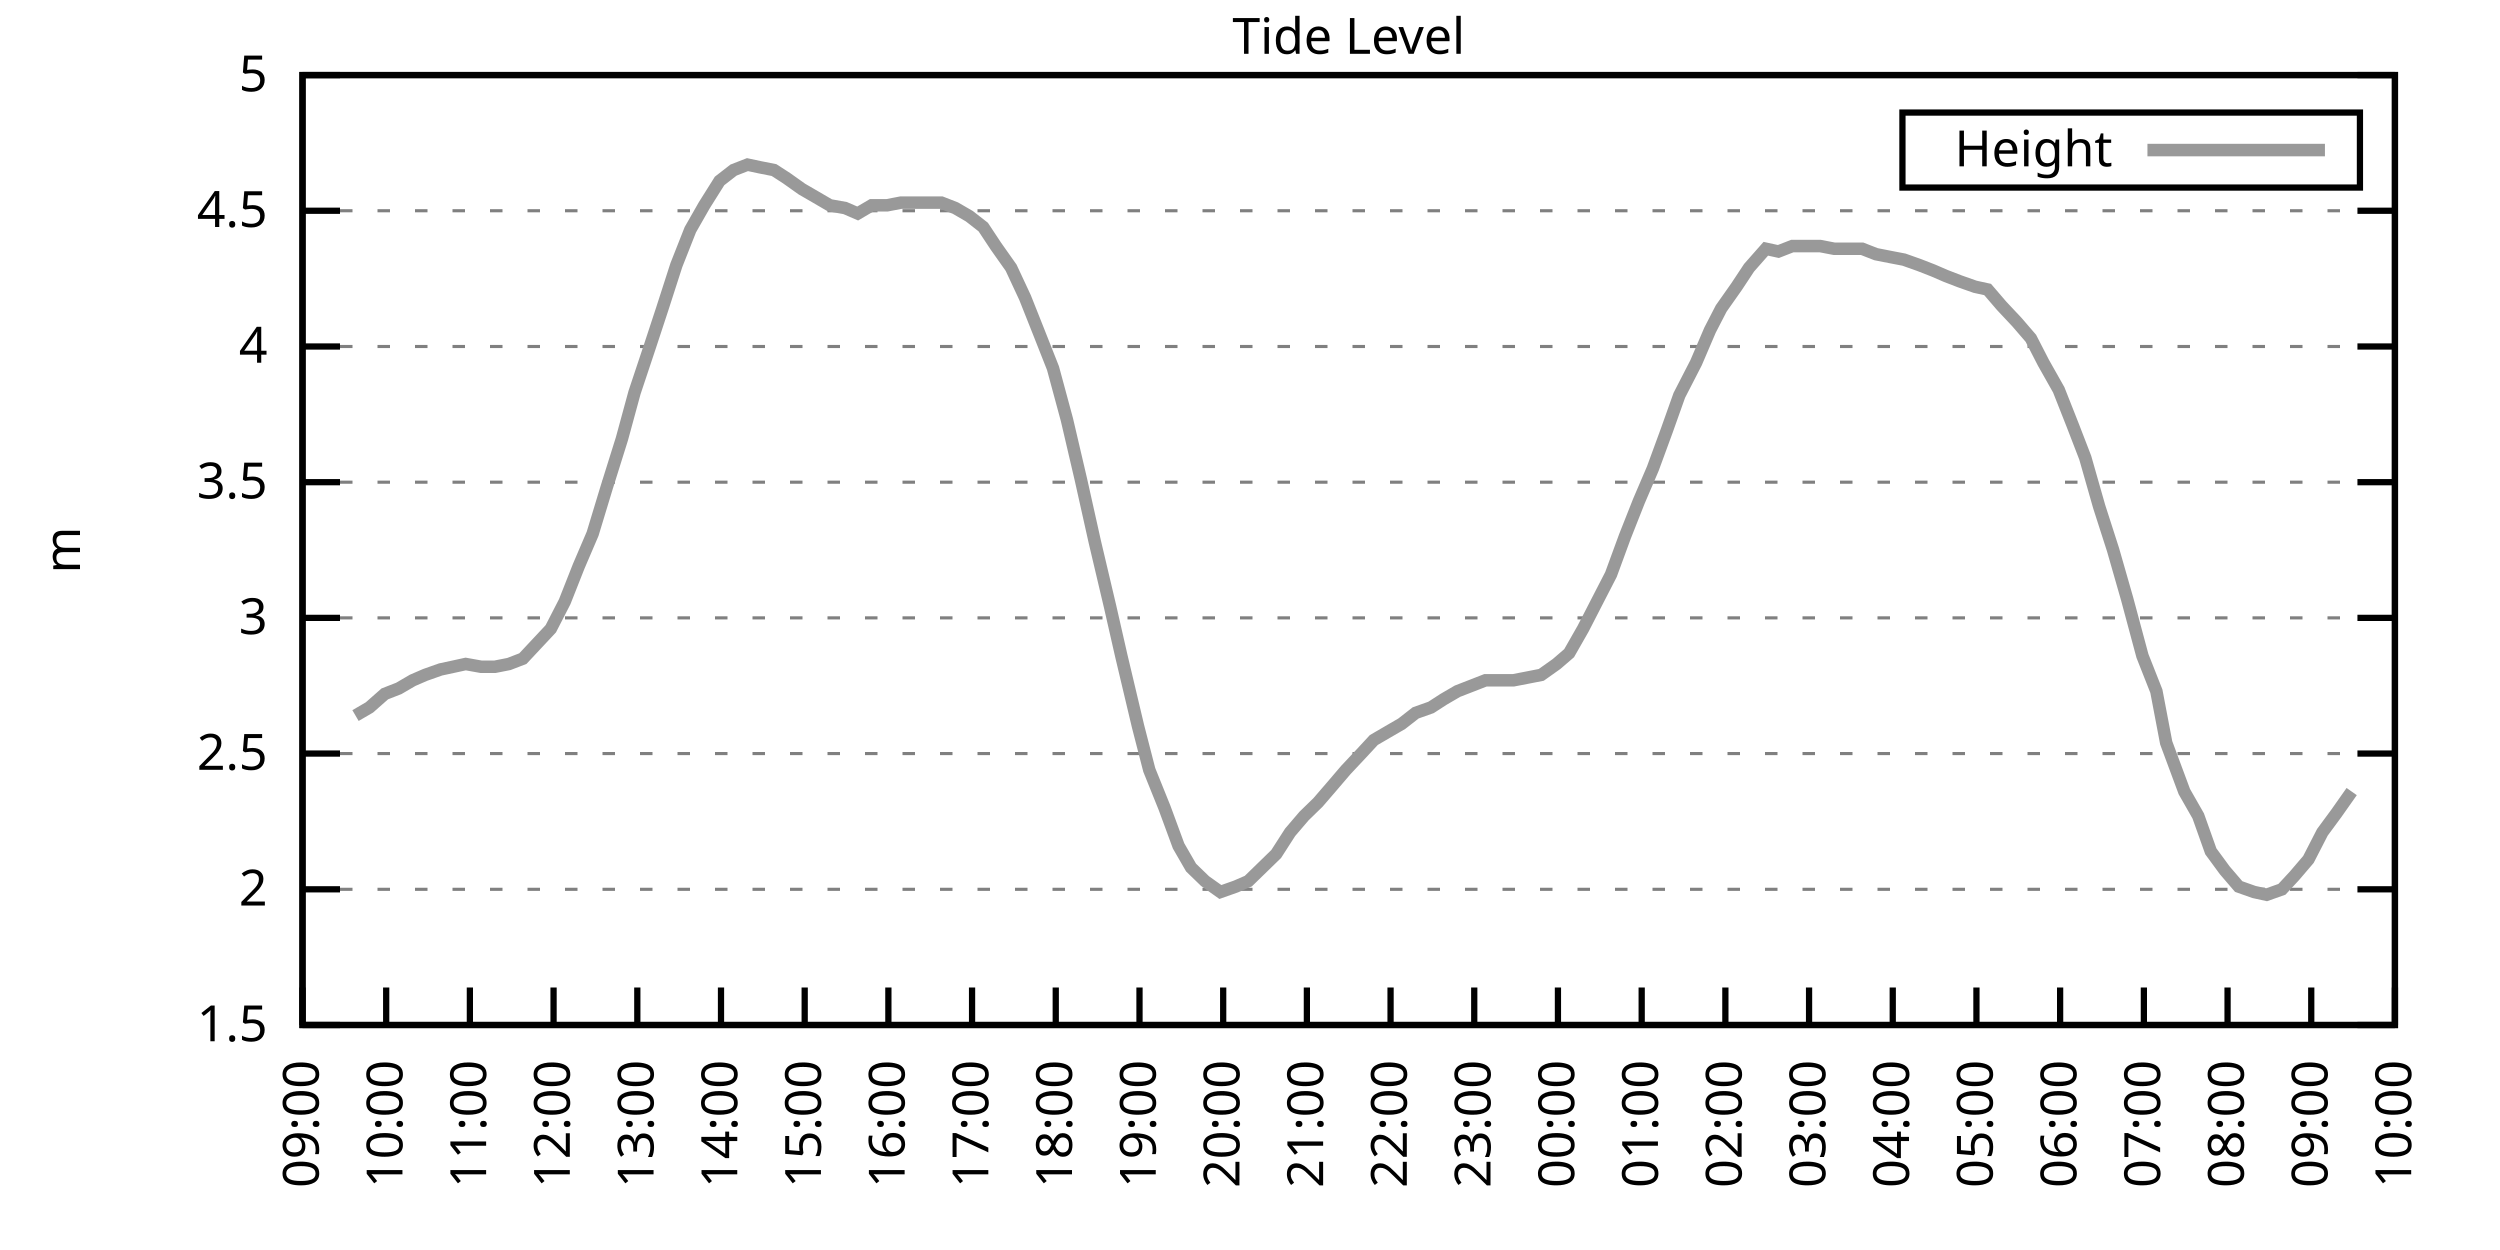
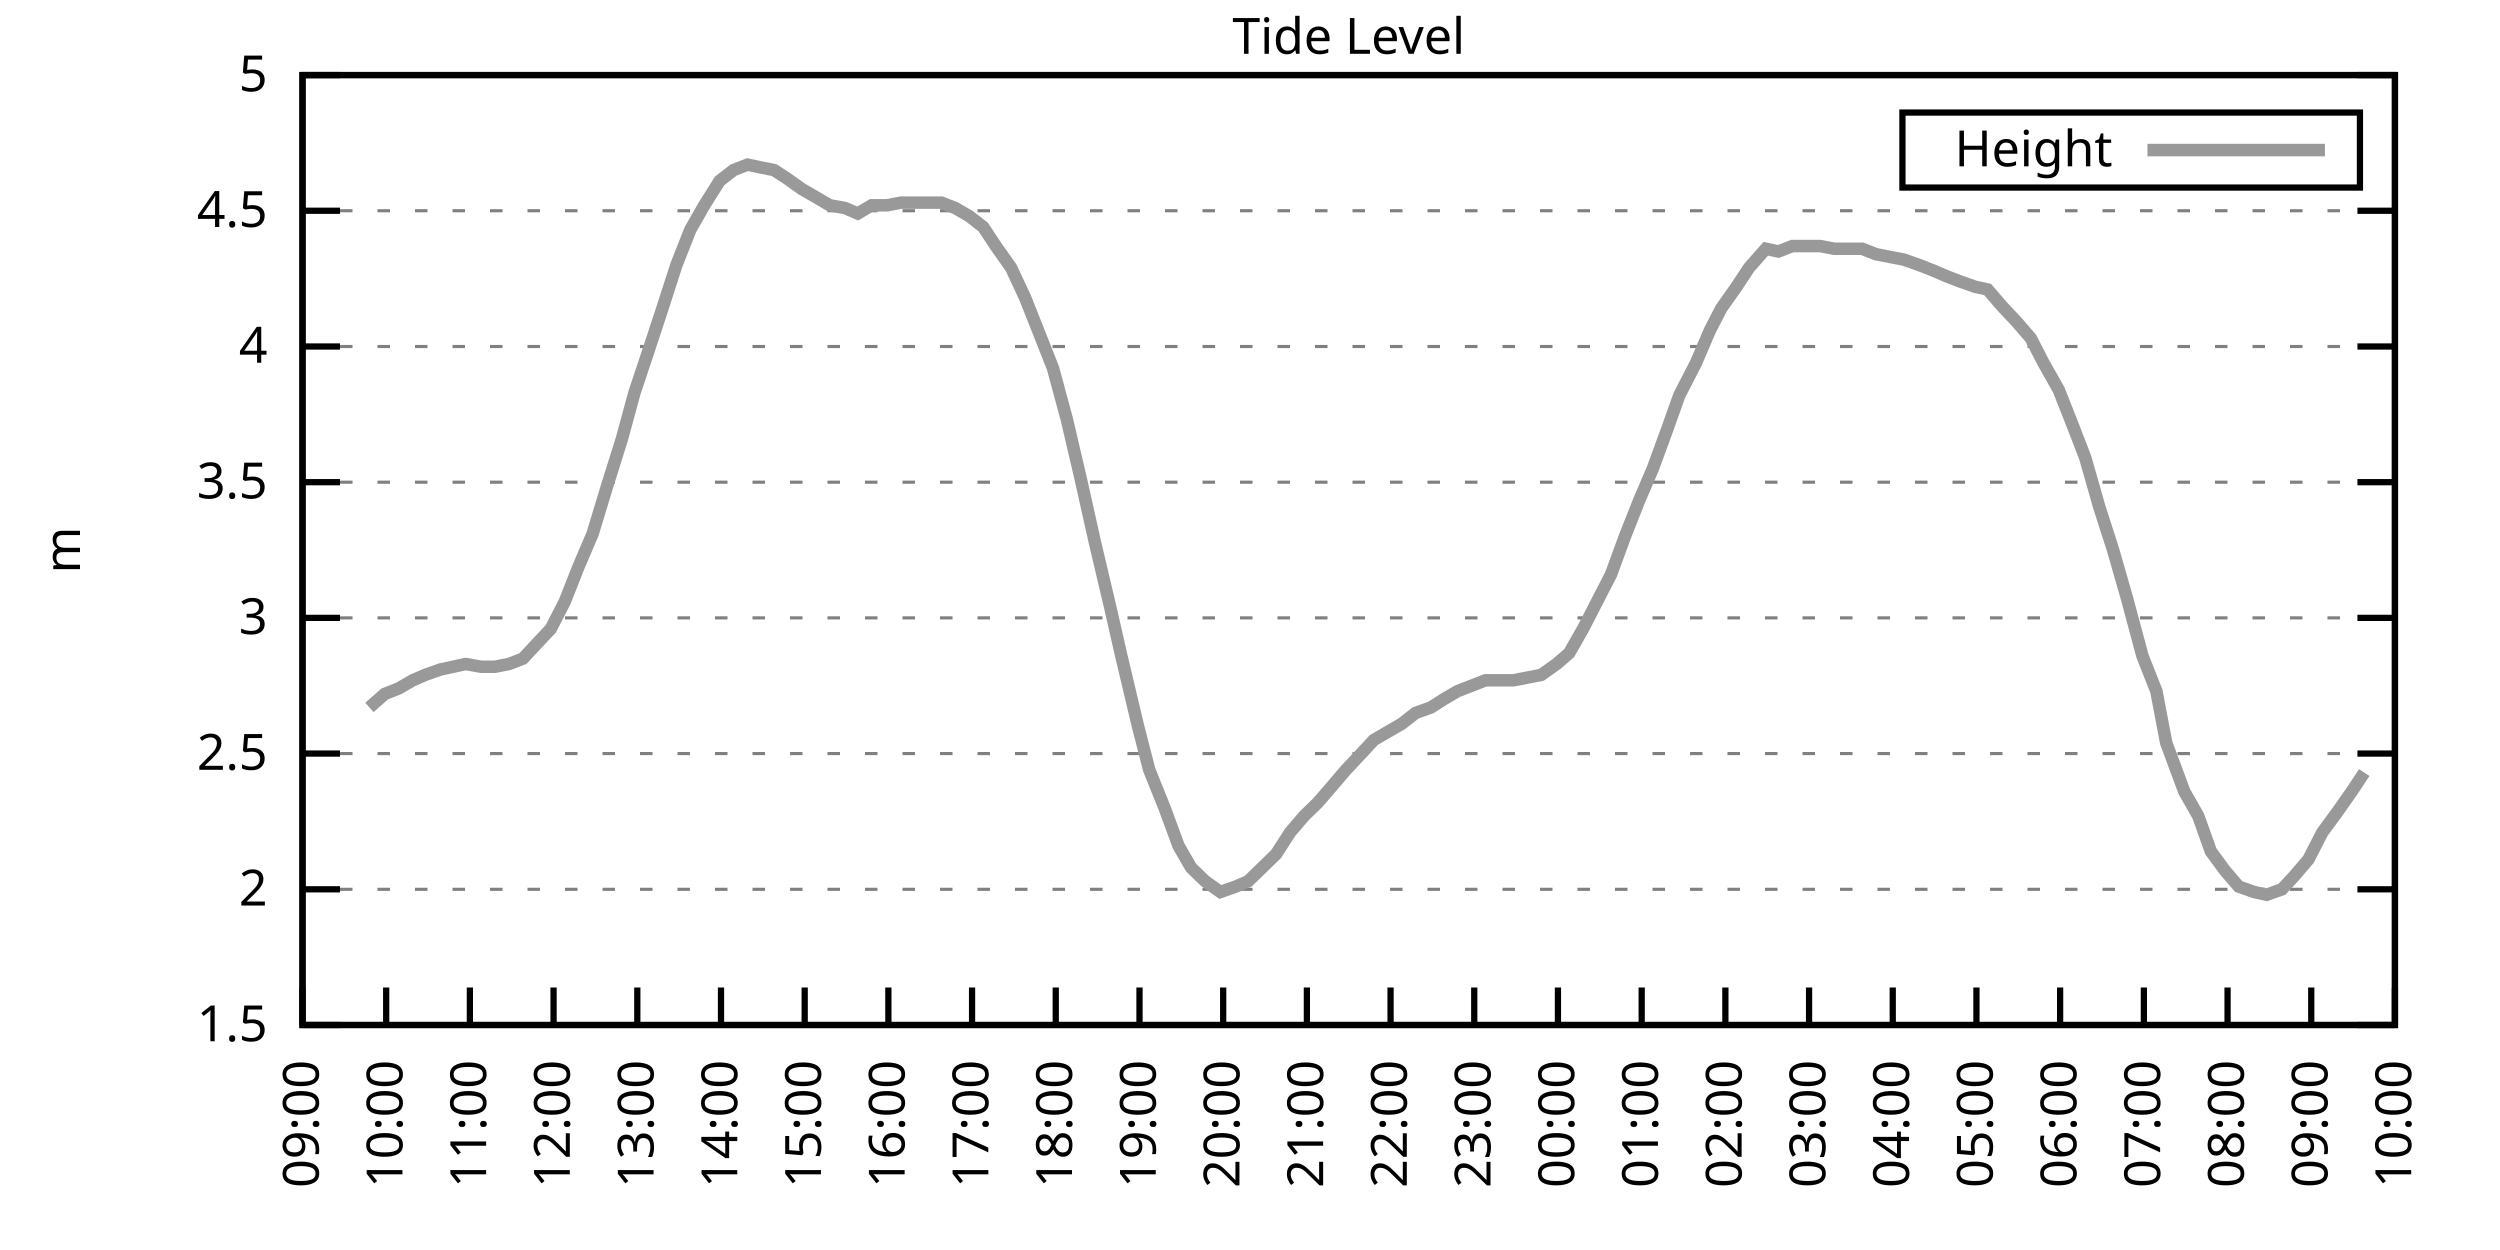
<svg xmlns="http://www.w3.org/2000/svg" xmlns:xlink="http://www.w3.org/1999/xlink" width="400" height="200" viewBox="0 0 400 200">
  <g id="gnuplot_canvas">
    <rect x="0" y="0" width="400" height="200" fill="none" />
    <defs>
      <circle id="gpDot" r="0.5" stroke-width="0.5" stroke="currentColor" />
      <path id="gpPt0" stroke-width="0.333" stroke="currentColor" d="M-1,0 h2 M0,-1 v2" />
      <path id="gpPt1" stroke-width="0.333" stroke="currentColor" d="M-1,-1 L1,1 M1,-1 L-1,1" />
      <path id="gpPt2" stroke-width="0.333" stroke="currentColor" d="M-1,0 L1,0 M0,-1 L0,1 M-1,-1 L1,1 M-1,1 L1,-1" />
      <rect id="gpPt3" stroke-width="0.333" stroke="currentColor" x="-1" y="-1" width="2" height="2" />
      <rect id="gpPt4" stroke-width="0.333" stroke="currentColor" fill="currentColor" x="-1" y="-1" width="2" height="2" />
      <circle id="gpPt5" stroke-width="0.333" stroke="currentColor" cx="0" cy="0" r="1" />
      <use xlink:href="#gpPt5" id="gpPt6" fill="currentColor" stroke="none" />
      <path id="gpPt7" stroke-width="0.333" stroke="currentColor" d="M0,-1.33 L-1.33,0.67 L1.33,0.67 z" />
      <use xlink:href="#gpPt7" id="gpPt8" fill="currentColor" stroke="none" />
      <use xlink:href="#gpPt7" id="gpPt9" stroke="currentColor" transform="rotate(180)" />
      <use xlink:href="#gpPt9" id="gpPt10" fill="currentColor" stroke="none" />
      <use xlink:href="#gpPt3" id="gpPt11" stroke="currentColor" transform="rotate(45)" />
      <use xlink:href="#gpPt11" id="gpPt12" fill="currentColor" stroke="none" />
      <path id="gpPt13" stroke-width="0.333" stroke="currentColor" d="M0,1.330 L1.265,0.411 L0.782,-1.067 L-0.782,-1.076 L-1.265,0.411 z" />
      <use xlink:href="#gpPt13" id="gpPt14" fill="currentColor" stroke="none" />
      <filter id="textbox" filterUnits="objectBoundingBox" x="0" y="0" height="1" width="1">
        <feFlood flood-color="white" flood-opacity="1" result="bgnd" />
        <feComposite in="SourceGraphic" in2="bgnd" operator="atop" />
      </filter>
      <filter id="greybox" filterUnits="objectBoundingBox" x="0" y="0" height="1" width="1">
        <feFlood flood-color="lightgrey" flood-opacity="1" result="grey" />
        <feComposite in="SourceGraphic" in2="grey" operator="atop" />
      </filter>
    </defs>
    <g fill="none" color="white" stroke="currentColor" stroke-width="1.00" stroke-linecap="butt" stroke-linejoin="miter">
</g>
    <g fill="none" color="black" stroke="currentColor" stroke-width="1.00" stroke-linecap="butt" stroke-linejoin="miter">
      <g stroke="none" shape-rendering="crispEdges">
        <polygon fill="rgb(255, 255, 255)" points="48.40,164.00 383.18,164.00 383.18,12.02 48.40,12.02 " />
      </g>
    </g>
    <g fill="none" color="black" stroke="currentColor" stroke-width="1.00" stroke-linecap="butt" stroke-linejoin="miter">
</g>
    <g fill="none" color="black" stroke="black" stroke-width="0.50" stroke-linecap="butt" stroke-linejoin="miter">
</g>
    <g fill="none" color="gray" stroke="currentColor" stroke-width="0.50" stroke-linecap="butt" stroke-linejoin="miter">
      <path stroke="gray" stroke-dasharray="2,4" class="gridline" d="M48.40,164.00 L383.19,164.00  " />
    </g>
    <g fill="none" color="gray" stroke="gray" stroke-width="1.00" stroke-linecap="butt" stroke-linejoin="miter">
</g>
    <g fill="none" color="black" stroke="currentColor" stroke-width="1.00" stroke-linecap="butt" stroke-linejoin="miter">
      <path stroke="black" d="M48.40,164.00 L54.40,164.00 M383.19,164.00 L377.19,164.00  " />
      <g transform="translate(42.80,166.60)" stroke="none" fill="black" font-family="Sans" font-size="8.00" text-anchor="end">
        <text>
          <tspan font-family="Sans"> 1.5</tspan>
        </text>
      </g>
    </g>
    <g fill="none" color="black" stroke="currentColor" stroke-width="1.00" stroke-linecap="butt" stroke-linejoin="miter">
</g>
    <g fill="none" color="black" stroke="black" stroke-width="0.50" stroke-linecap="butt" stroke-linejoin="miter">
</g>
    <g fill="none" color="gray" stroke="currentColor" stroke-width="0.50" stroke-linecap="butt" stroke-linejoin="miter">
      <path stroke="gray" stroke-dasharray="2,4" class="gridline" d="M48.40,142.29 L383.19,142.29  " />
    </g>
    <g fill="none" color="gray" stroke="gray" stroke-width="1.00" stroke-linecap="butt" stroke-linejoin="miter">
</g>
    <g fill="none" color="black" stroke="currentColor" stroke-width="1.00" stroke-linecap="butt" stroke-linejoin="miter">
      <path stroke="black" d="M48.40,142.29 L54.40,142.29 M383.19,142.29 L377.19,142.29  " />
      <g transform="translate(42.80,144.89)" stroke="none" fill="black" font-family="Sans" font-size="8.00" text-anchor="end">
        <text>
          <tspan font-family="Sans"> 2</tspan>
        </text>
      </g>
    </g>
    <g fill="none" color="black" stroke="currentColor" stroke-width="1.00" stroke-linecap="butt" stroke-linejoin="miter">
</g>
    <g fill="none" color="black" stroke="black" stroke-width="0.50" stroke-linecap="butt" stroke-linejoin="miter">
</g>
    <g fill="none" color="gray" stroke="currentColor" stroke-width="0.50" stroke-linecap="butt" stroke-linejoin="miter">
      <path stroke="gray" stroke-dasharray="2,4" class="gridline" d="M48.40,120.57 L383.19,120.57  " />
    </g>
    <g fill="none" color="gray" stroke="gray" stroke-width="1.00" stroke-linecap="butt" stroke-linejoin="miter">
</g>
    <g fill="none" color="black" stroke="currentColor" stroke-width="1.00" stroke-linecap="butt" stroke-linejoin="miter">
      <path stroke="black" d="M48.40,120.57 L54.40,120.57 M383.19,120.57 L377.19,120.57  " />
      <g transform="translate(42.80,123.17)" stroke="none" fill="black" font-family="Sans" font-size="8.00" text-anchor="end">
        <text>
          <tspan font-family="Sans"> 2.5</tspan>
        </text>
      </g>
    </g>
    <g fill="none" color="black" stroke="currentColor" stroke-width="1.00" stroke-linecap="butt" stroke-linejoin="miter">
</g>
    <g fill="none" color="black" stroke="black" stroke-width="0.50" stroke-linecap="butt" stroke-linejoin="miter">
</g>
    <g fill="none" color="gray" stroke="currentColor" stroke-width="0.50" stroke-linecap="butt" stroke-linejoin="miter">
      <path stroke="gray" stroke-dasharray="2,4" class="gridline" d="M48.40,98.86 L383.19,98.86  " />
    </g>
    <g fill="none" color="gray" stroke="gray" stroke-width="1.00" stroke-linecap="butt" stroke-linejoin="miter">
</g>
    <g fill="none" color="black" stroke="currentColor" stroke-width="1.00" stroke-linecap="butt" stroke-linejoin="miter">
      <path stroke="black" d="M48.40,98.86 L54.40,98.86 M383.19,98.86 L377.19,98.86  " />
      <g transform="translate(42.80,101.46)" stroke="none" fill="black" font-family="Sans" font-size="8.00" text-anchor="end">
        <text>
          <tspan font-family="Sans"> 3</tspan>
        </text>
      </g>
    </g>
    <g fill="none" color="black" stroke="currentColor" stroke-width="1.00" stroke-linecap="butt" stroke-linejoin="miter">
</g>
    <g fill="none" color="black" stroke="black" stroke-width="0.50" stroke-linecap="butt" stroke-linejoin="miter">
</g>
    <g fill="none" color="gray" stroke="currentColor" stroke-width="0.50" stroke-linecap="butt" stroke-linejoin="miter">
      <path stroke="gray" stroke-dasharray="2,4" class="gridline" d="M48.40,77.15 L383.19,77.15  " />
    </g>
    <g fill="none" color="gray" stroke="gray" stroke-width="1.00" stroke-linecap="butt" stroke-linejoin="miter">
</g>
    <g fill="none" color="black" stroke="currentColor" stroke-width="1.00" stroke-linecap="butt" stroke-linejoin="miter">
      <path stroke="black" d="M48.40,77.15 L54.40,77.15 M383.19,77.15 L377.19,77.15  " />
      <g transform="translate(42.80,79.75)" stroke="none" fill="black" font-family="Sans" font-size="8.00" text-anchor="end">
        <text>
          <tspan font-family="Sans"> 3.5</tspan>
        </text>
      </g>
    </g>
    <g fill="none" color="black" stroke="currentColor" stroke-width="1.00" stroke-linecap="butt" stroke-linejoin="miter">
</g>
    <g fill="none" color="black" stroke="black" stroke-width="0.50" stroke-linecap="butt" stroke-linejoin="miter">
</g>
    <g fill="none" color="gray" stroke="currentColor" stroke-width="0.50" stroke-linecap="butt" stroke-linejoin="miter">
      <path stroke="gray" stroke-dasharray="2,4" class="gridline" d="M48.40,55.44 L383.19,55.44  " />
    </g>
    <g fill="none" color="gray" stroke="gray" stroke-width="1.00" stroke-linecap="butt" stroke-linejoin="miter">
</g>
    <g fill="none" color="black" stroke="currentColor" stroke-width="1.00" stroke-linecap="butt" stroke-linejoin="miter">
      <path stroke="black" d="M48.40,55.44 L54.40,55.44 M383.19,55.44 L377.19,55.44  " />
      <g transform="translate(42.80,58.04)" stroke="none" fill="black" font-family="Sans" font-size="8.00" text-anchor="end">
        <text>
          <tspan font-family="Sans"> 4</tspan>
        </text>
      </g>
    </g>
    <g fill="none" color="black" stroke="currentColor" stroke-width="1.00" stroke-linecap="butt" stroke-linejoin="miter">
</g>
    <g fill="none" color="black" stroke="black" stroke-width="0.50" stroke-linecap="butt" stroke-linejoin="miter">
</g>
    <g fill="none" color="gray" stroke="currentColor" stroke-width="0.50" stroke-linecap="butt" stroke-linejoin="miter">
      <path stroke="gray" stroke-dasharray="2,4" class="gridline" d="M48.40,33.72 L383.19,33.72  " />
    </g>
    <g fill="none" color="gray" stroke="gray" stroke-width="1.00" stroke-linecap="butt" stroke-linejoin="miter">
</g>
    <g fill="none" color="black" stroke="currentColor" stroke-width="1.00" stroke-linecap="butt" stroke-linejoin="miter">
      <path stroke="black" d="M48.40,33.72 L54.40,33.72 M383.19,33.72 L377.19,33.72  " />
      <g transform="translate(42.80,36.32)" stroke="none" fill="black" font-family="Sans" font-size="8.00" text-anchor="end">
        <text>
          <tspan font-family="Sans"> 4.5</tspan>
        </text>
      </g>
    </g>
    <g fill="none" color="black" stroke="currentColor" stroke-width="1.00" stroke-linecap="butt" stroke-linejoin="miter">
</g>
    <g fill="none" color="black" stroke="black" stroke-width="0.50" stroke-linecap="butt" stroke-linejoin="miter">
</g>
    <g fill="none" color="gray" stroke="currentColor" stroke-width="0.50" stroke-linecap="butt" stroke-linejoin="miter">
      <path stroke="gray" stroke-dasharray="2,4" class="gridline" d="M48.40,12.01 L383.19,12.01  " />
    </g>
    <g fill="none" color="gray" stroke="gray" stroke-width="1.00" stroke-linecap="butt" stroke-linejoin="miter">
</g>
    <g fill="none" color="black" stroke="currentColor" stroke-width="1.00" stroke-linecap="butt" stroke-linejoin="miter">
      <path stroke="black" d="M48.40,12.01 L54.40,12.01 M383.19,12.01 L377.19,12.01  " />
      <g transform="translate(42.80,14.61)" stroke="none" fill="black" font-family="Sans" font-size="8.00" text-anchor="end">
        <text>
          <tspan font-family="Sans"> 5</tspan>
        </text>
      </g>
    </g>
    <g fill="none" color="black" stroke="currentColor" stroke-width="1.00" stroke-linecap="butt" stroke-linejoin="miter">
      <path stroke="black" d="M48.40,164.00 L48.40,158.00  " />
      <g transform="translate(51.00,169.60) rotate(270.00)" stroke="none" fill="black" font-family="Sans" font-size="8.00" text-anchor="end">
        <text>
          <tspan font-family="Sans">09:00</tspan>
        </text>
      </g>
    </g>
    <g fill="none" color="black" stroke="currentColor" stroke-width="1.00" stroke-linecap="butt" stroke-linejoin="miter">
      <path stroke="black" d="M61.79,164.00 L61.79,158.00  " />
      <g transform="translate(64.39,169.60) rotate(270.00)" stroke="none" fill="black" font-family="Sans" font-size="8.00" text-anchor="end">
        <text>
          <tspan font-family="Sans">10:00</tspan>
        </text>
      </g>
    </g>
    <g fill="none" color="black" stroke="currentColor" stroke-width="1.00" stroke-linecap="butt" stroke-linejoin="miter">
      <path stroke="black" d="M75.18,164.00 L75.18,158.00  " />
      <g transform="translate(77.78,169.60) rotate(270.00)" stroke="none" fill="black" font-family="Sans" font-size="8.00" text-anchor="end">
        <text>
          <tspan font-family="Sans">11:00</tspan>
        </text>
      </g>
    </g>
    <g fill="none" color="black" stroke="currentColor" stroke-width="1.00" stroke-linecap="butt" stroke-linejoin="miter">
      <path stroke="black" d="M88.57,164.00 L88.57,158.00  " />
      <g transform="translate(91.17,169.60) rotate(270.00)" stroke="none" fill="black" font-family="Sans" font-size="8.00" text-anchor="end">
        <text>
          <tspan font-family="Sans">12:00</tspan>
        </text>
      </g>
    </g>
    <g fill="none" color="black" stroke="currentColor" stroke-width="1.00" stroke-linecap="butt" stroke-linejoin="miter">
      <path stroke="black" d="M101.97,164.00 L101.97,158.00  " />
      <g transform="translate(104.57,169.60) rotate(270.00)" stroke="none" fill="black" font-family="Sans" font-size="8.00" text-anchor="end">
        <text>
          <tspan font-family="Sans">13:00</tspan>
        </text>
      </g>
    </g>
    <g fill="none" color="black" stroke="currentColor" stroke-width="1.00" stroke-linecap="butt" stroke-linejoin="miter">
      <path stroke="black" d="M115.36,164.00 L115.36,158.00  " />
      <g transform="translate(117.96,169.60) rotate(270.00)" stroke="none" fill="black" font-family="Sans" font-size="8.00" text-anchor="end">
        <text>
          <tspan font-family="Sans">14:00</tspan>
        </text>
      </g>
    </g>
    <g fill="none" color="black" stroke="currentColor" stroke-width="1.00" stroke-linecap="butt" stroke-linejoin="miter">
      <path stroke="black" d="M128.75,164.00 L128.75,158.00  " />
      <g transform="translate(131.35,169.60) rotate(270.00)" stroke="none" fill="black" font-family="Sans" font-size="8.00" text-anchor="end">
        <text>
          <tspan font-family="Sans">15:00</tspan>
        </text>
      </g>
    </g>
    <g fill="none" color="black" stroke="currentColor" stroke-width="1.00" stroke-linecap="butt" stroke-linejoin="miter">
      <path stroke="black" d="M142.14,164.00 L142.14,158.00  " />
      <g transform="translate(144.74,169.60) rotate(270.00)" stroke="none" fill="black" font-family="Sans" font-size="8.00" text-anchor="end">
        <text>
          <tspan font-family="Sans">16:00</tspan>
        </text>
      </g>
    </g>
    <g fill="none" color="black" stroke="currentColor" stroke-width="1.00" stroke-linecap="butt" stroke-linejoin="miter">
      <path stroke="black" d="M155.53,164.00 L155.53,158.00  " />
      <g transform="translate(158.13,169.60) rotate(270.00)" stroke="none" fill="black" font-family="Sans" font-size="8.00" text-anchor="end">
        <text>
          <tspan font-family="Sans">17:00</tspan>
        </text>
      </g>
    </g>
    <g fill="none" color="black" stroke="currentColor" stroke-width="1.00" stroke-linecap="butt" stroke-linejoin="miter">
      <path stroke="black" d="M168.92,164.00 L168.92,158.00  " />
      <g transform="translate(171.52,169.60) rotate(270.00)" stroke="none" fill="black" font-family="Sans" font-size="8.00" text-anchor="end">
        <text>
          <tspan font-family="Sans">18:00</tspan>
        </text>
      </g>
    </g>
    <g fill="none" color="black" stroke="currentColor" stroke-width="1.00" stroke-linecap="butt" stroke-linejoin="miter">
      <path stroke="black" d="M182.32,164.00 L182.32,158.00  " />
      <g transform="translate(184.92,169.60) rotate(270.00)" stroke="none" fill="black" font-family="Sans" font-size="8.00" text-anchor="end">
        <text>
          <tspan font-family="Sans">19:00</tspan>
        </text>
      </g>
    </g>
    <g fill="none" color="black" stroke="currentColor" stroke-width="1.00" stroke-linecap="butt" stroke-linejoin="miter">
      <path stroke="black" d="M195.71,164.00 L195.71,158.00  " />
      <g transform="translate(198.31,169.60) rotate(270.00)" stroke="none" fill="black" font-family="Sans" font-size="8.00" text-anchor="end">
        <text>
          <tspan font-family="Sans">20:00</tspan>
        </text>
      </g>
    </g>
    <g fill="none" color="black" stroke="currentColor" stroke-width="1.00" stroke-linecap="butt" stroke-linejoin="miter">
      <path stroke="black" d="M209.10,164.00 L209.10,158.00  " />
      <g transform="translate(211.70,169.60) rotate(270.00)" stroke="none" fill="black" font-family="Sans" font-size="8.00" text-anchor="end">
        <text>
          <tspan font-family="Sans">21:00</tspan>
        </text>
      </g>
    </g>
    <g fill="none" color="black" stroke="currentColor" stroke-width="1.00" stroke-linecap="butt" stroke-linejoin="miter">
      <path stroke="black" d="M222.49,164.00 L222.49,158.00  " />
      <g transform="translate(225.09,169.60) rotate(270.00)" stroke="none" fill="black" font-family="Sans" font-size="8.00" text-anchor="end">
        <text>
          <tspan font-family="Sans">22:00</tspan>
        </text>
      </g>
    </g>
    <g fill="none" color="black" stroke="currentColor" stroke-width="1.00" stroke-linecap="butt" stroke-linejoin="miter">
      <path stroke="black" d="M235.88,164.00 L235.88,158.00  " />
      <g transform="translate(238.48,169.60) rotate(270.00)" stroke="none" fill="black" font-family="Sans" font-size="8.00" text-anchor="end">
        <text>
          <tspan font-family="Sans">23:00</tspan>
        </text>
      </g>
    </g>
    <g fill="none" color="black" stroke="currentColor" stroke-width="1.00" stroke-linecap="butt" stroke-linejoin="miter">
      <path stroke="black" d="M249.27,164.00 L249.27,158.00  " />
      <g transform="translate(251.87,169.60) rotate(270.00)" stroke="none" fill="black" font-family="Sans" font-size="8.00" text-anchor="end">
        <text>
          <tspan font-family="Sans">00:00</tspan>
        </text>
      </g>
    </g>
    <g fill="none" color="black" stroke="currentColor" stroke-width="1.00" stroke-linecap="butt" stroke-linejoin="miter">
      <path stroke="black" d="M262.67,164.00 L262.67,158.00  " />
      <g transform="translate(265.27,169.60) rotate(270.00)" stroke="none" fill="black" font-family="Sans" font-size="8.00" text-anchor="end">
        <text>
          <tspan font-family="Sans">01:00</tspan>
        </text>
      </g>
    </g>
    <g fill="none" color="black" stroke="currentColor" stroke-width="1.00" stroke-linecap="butt" stroke-linejoin="miter">
      <path stroke="black" d="M276.06,164.00 L276.06,158.00  " />
      <g transform="translate(278.66,169.60) rotate(270.00)" stroke="none" fill="black" font-family="Sans" font-size="8.00" text-anchor="end">
        <text>
          <tspan font-family="Sans">02:00</tspan>
        </text>
      </g>
    </g>
    <g fill="none" color="black" stroke="currentColor" stroke-width="1.00" stroke-linecap="butt" stroke-linejoin="miter">
      <path stroke="black" d="M289.45,164.00 L289.45,158.00  " />
      <g transform="translate(292.05,169.60) rotate(270.00)" stroke="none" fill="black" font-family="Sans" font-size="8.00" text-anchor="end">
        <text>
          <tspan font-family="Sans">03:00</tspan>
        </text>
      </g>
    </g>
    <g fill="none" color="black" stroke="currentColor" stroke-width="1.00" stroke-linecap="butt" stroke-linejoin="miter">
      <path stroke="black" d="M302.84,164.00 L302.84,158.00  " />
      <g transform="translate(305.44,169.60) rotate(270.00)" stroke="none" fill="black" font-family="Sans" font-size="8.00" text-anchor="end">
        <text>
          <tspan font-family="Sans">04:00</tspan>
        </text>
      </g>
    </g>
    <g fill="none" color="black" stroke="currentColor" stroke-width="1.00" stroke-linecap="butt" stroke-linejoin="miter">
      <path stroke="black" d="M316.23,164.00 L316.23,158.00  " />
      <g transform="translate(318.83,169.60) rotate(270.00)" stroke="none" fill="black" font-family="Sans" font-size="8.00" text-anchor="end">
        <text>
          <tspan font-family="Sans">05:00</tspan>
        </text>
      </g>
    </g>
    <g fill="none" color="black" stroke="currentColor" stroke-width="1.00" stroke-linecap="butt" stroke-linejoin="miter">
      <path stroke="black" d="M329.62,164.00 L329.62,158.00  " />
      <g transform="translate(332.22,169.60) rotate(270.00)" stroke="none" fill="black" font-family="Sans" font-size="8.00" text-anchor="end">
        <text>
          <tspan font-family="Sans">06:00</tspan>
        </text>
      </g>
    </g>
    <g fill="none" color="black" stroke="currentColor" stroke-width="1.00" stroke-linecap="butt" stroke-linejoin="miter">
      <path stroke="black" d="M343.02,164.00 L343.02,158.00  " />
      <g transform="translate(345.62,169.60) rotate(270.00)" stroke="none" fill="black" font-family="Sans" font-size="8.00" text-anchor="end">
        <text>
          <tspan font-family="Sans">07:00</tspan>
        </text>
      </g>
    </g>
    <g fill="none" color="black" stroke="currentColor" stroke-width="1.00" stroke-linecap="butt" stroke-linejoin="miter">
      <path stroke="black" d="M356.41,164.00 L356.41,158.00  " />
      <g transform="translate(359.01,169.60) rotate(270.00)" stroke="none" fill="black" font-family="Sans" font-size="8.00" text-anchor="end">
        <text>
          <tspan font-family="Sans">08:00</tspan>
        </text>
      </g>
    </g>
    <g fill="none" color="black" stroke="currentColor" stroke-width="1.00" stroke-linecap="butt" stroke-linejoin="miter">
      <path stroke="black" d="M369.80,164.00 L369.80,158.00  " />
      <g transform="translate(372.40,169.60) rotate(270.00)" stroke="none" fill="black" font-family="Sans" font-size="8.00" text-anchor="end">
        <text>
          <tspan font-family="Sans">09:00</tspan>
        </text>
      </g>
    </g>
    <g fill="none" color="black" stroke="currentColor" stroke-width="1.00" stroke-linecap="butt" stroke-linejoin="miter">
      <path stroke="black" d="M383.19,164.00 L383.19,158.00  " />
      <g transform="translate(385.79,169.60) rotate(270.00)" stroke="none" fill="black" font-family="Sans" font-size="8.00" text-anchor="end">
        <text>
          <tspan font-family="Sans">10:00</tspan>
        </text>
      </g>
    </g>
    <g fill="none" color="black" stroke="currentColor" stroke-width="1.00" stroke-linecap="butt" stroke-linejoin="miter">
</g>
    <g fill="none" color="black" stroke="currentColor" stroke-width="1.00" stroke-linecap="butt" stroke-linejoin="miter">
      <path stroke="black" d="M48.40,12.01 L48.40,164.00 L383.19,164.00 L383.19,12.01 L48.40,12.01 Z  " />
    </g>
    <g fill="none" color="black" stroke="currentColor" stroke-width="1.00" stroke-linecap="butt" stroke-linejoin="miter">
</g>
    <g fill="none" color="black" stroke="currentColor" stroke-width="1.00" stroke-linecap="butt" stroke-linejoin="miter">
      <path stroke="black" d="M304.39,30.01 L304.39,18.01 L377.59,18.01 L377.59,30.01 L304.39,30.01 Z  " />
    </g>
    <g id="Tide_level_plot_1">
      <g fill="none" color="white" stroke="black" stroke-width="2.00" stroke-linecap="butt" stroke-linejoin="miter">
</g>
      <g fill="none" color="black" stroke="currentColor" stroke-width="2.00" stroke-linecap="butt" stroke-linejoin="miter">
        <g transform="translate(337.99,26.61)" stroke="none" fill="black" font-family="Sans" font-size="8.00" text-anchor="end">
          <text>
            <tspan font-family="Sans">Height</tspan>
          </text>
        </g>
      </g>
      <g fill="none" color="black" stroke="currentColor" stroke-width="2.00" stroke-linecap="butt" stroke-linejoin="miter">
-         <path stroke="rgb(153, 153, 153)" d="M343.59,24.01 L371.99,24.01 M56.88,114.49 L59.11,113.19 L61.57,111.02 L63.80,110.15 L66.03,108.85 L68.04,107.98   L70.50,107.11 L72.50,106.68 L74.51,106.24 L76.97,106.68 L79.20,106.68 L81.43,106.24 L83.66,105.38 L88.13,100.60   L90.36,96.26 L92.59,90.61 L94.82,85.40 L97.06,78.02 L99.51,70.20 L101.52,62.82 L103.98,55.44 L105.98,49.36   L108.22,42.41 L110.45,36.76 L112.68,32.85 L115.13,28.95 L117.37,27.21 L119.60,26.34 L121.61,26.77 L123.84,27.21   L125.85,28.51 L128.30,30.25 L130.54,31.55 L132.77,32.85 L135.22,33.29 L137.23,34.16 L139.46,32.85 L141.92,32.85   L144.15,32.42 L150.62,32.42 L152.85,33.29 L155.09,34.59 L157.32,36.33 L159.33,39.37 L161.78,42.84 L164.01,47.62   L166.25,53.26 L168.48,58.91 L170.71,67.16 L172.94,76.71 L175.17,86.70 L177.63,97.12 L179.41,104.94 L182.09,116.23   L183.88,123.18 L186.33,129.26 L188.57,135.34 L190.57,138.81 L192.81,140.98 L195.26,142.72 L197.72,141.85 L199.73,140.98   L201.96,138.81 L204.19,136.64 L206.42,133.17 L208.65,130.56 L210.88,128.39 L213.12,125.79 L215.35,123.18 L217.80,120.57   L219.81,118.40 L222.04,117.10 L224.28,115.80 L226.51,114.06 L228.96,113.19 L230.97,111.89 L233.20,110.59 L235.44,109.72   L237.67,108.85 L239.90,108.85 L242.13,108.85 L244.36,108.42 L246.60,107.98 L249.05,106.24 L251.06,104.51 L253.29,100.60   L255.52,96.26 L257.76,91.91 L259.99,85.83 L262.22,80.19 L264.45,74.98 L266.68,68.90 L268.69,63.25 L271.37,58.04   L273.60,52.83 L275.39,49.36 L277.84,45.88 L279.85,42.84 L282.53,39.80 L284.54,40.24 L286.77,39.37 L289.00,39.37   L291.23,39.37 L293.47,39.80 L295.92,39.80 L297.93,39.80 L300.16,40.67 L302.39,41.11 L304.63,41.54 L307.08,42.41   L309.31,43.28 L311.32,44.15 L313.55,45.01 L316.01,45.88 L318.02,46.32 L320.25,48.92 L322.70,51.53 L324.94,54.13   L326.95,58.04 L329.40,62.38 L331.63,68.03 L333.64,73.24 L335.87,81.06 L338.10,88.00 L340.34,95.82 L342.79,104.94   L345.02,110.59 L346.59,118.84 L349.49,126.65 L351.72,130.56 L353.73,136.21 L355.96,139.25 L358.19,141.85 L360.65,142.72   L362.66,143.16 L365.11,142.29 L367.12,140.12 L369.35,137.51 L371.58,133.17 L373.82,130.13 L376.27,126.65  " />
+         <path stroke="rgb(153, 153, 153)" d="M343.59,24.01 L371.99,24.01 M59.11,113.19 L61.57,111.02 L63.80,110.15 L66.03,108.85 L68.04,107.98 L70.50,107.11   L72.50,106.68 L74.51,106.24 L76.97,106.68 L79.20,106.68 L81.43,106.24 L83.66,105.38 L88.13,100.60 L90.36,96.26   L92.59,90.61 L94.82,85.40 L97.06,78.02 L99.51,70.20 L101.52,62.82 L103.98,55.44 L105.98,49.36 L108.22,42.41   L110.45,36.76 L112.68,32.85 L115.13,28.95 L117.37,27.21 L119.60,26.34 L121.61,26.77 L123.84,27.21 L125.85,28.51   L128.30,30.25 L130.54,31.55 L132.77,32.85 L135.22,33.29 L137.23,34.16 L139.46,32.85 L141.92,32.85 L144.15,32.42   L150.62,32.42 L152.85,33.29 L155.09,34.59 L157.32,36.33 L159.33,39.37 L161.78,42.84 L164.01,47.62 L166.25,53.26   L168.48,58.91 L170.71,67.16 L172.94,76.71 L175.17,86.70 L177.63,97.12 L179.41,104.94 L182.09,116.23 L183.88,123.18   L186.33,129.26 L188.57,135.34 L190.57,138.81 L192.81,140.98 L195.26,142.72 L197.72,141.85 L199.73,140.98 L201.96,138.81   L204.19,136.64 L206.42,133.17 L208.65,130.56 L210.88,128.39 L213.12,125.79 L215.35,123.18 L217.80,120.57 L219.81,118.40   L222.04,117.10 L224.28,115.80 L226.51,114.06 L228.96,113.19 L230.97,111.89 L233.20,110.59 L235.44,109.72 L237.67,108.85   L239.90,108.85 L242.13,108.85 L244.36,108.42 L246.60,107.98 L249.05,106.24 L251.06,104.51 L253.29,100.60 L255.52,96.26   L257.76,91.91 L259.99,85.83 L262.22,80.19 L264.45,74.98 L266.68,68.90 L268.69,63.25 L271.37,58.04 L273.60,52.83   L275.39,49.36 L277.84,45.88 L279.85,42.84 L282.53,39.80 L284.54,40.24 L286.77,39.37 L289.00,39.37 L291.23,39.37   L293.47,39.80 L295.92,39.80 L297.93,39.80 L300.16,40.67 L302.39,41.11 L304.63,41.54 L307.08,42.41 L309.31,43.28   L311.32,44.15 L313.55,45.01 L316.01,45.88 L318.02,46.32 L320.25,48.92 L322.70,51.53 L324.94,54.13 L326.95,58.04   L329.40,62.38 L331.63,68.03 L333.64,73.24 L335.87,81.06 L338.10,88.00 L340.34,95.82 L342.79,104.94 L345.02,110.59   L346.59,118.84 L349.49,126.65 L351.72,130.56 L353.73,136.21 L355.96,139.25 L358.19,141.85 L360.65,142.72 L362.66,143.16   L365.11,142.29 L367.12,140.12 L369.35,137.51 L371.58,133.17 L373.82,130.13 L376.27,126.65 L378.28,123.61  " />
      </g>
    </g>
    <g fill="none" color="black" stroke="currentColor" stroke-width="2.00" stroke-linecap="butt" stroke-linejoin="miter">
</g>
    <g fill="none" color="black" stroke="black" stroke-width="1.00" stroke-linecap="butt" stroke-linejoin="miter">
</g>
    <g fill="none" color="black" stroke="currentColor" stroke-width="1.00" stroke-linecap="butt" stroke-linejoin="miter">
      <path stroke="black" d="M48.40,12.01 L48.40,164.00 L383.19,164.00 L383.19,12.01 L48.40,12.01 Z  " />
      <g transform="translate(12.80,88.01) rotate(270.00)" stroke="none" fill="black" font-family="Sans" font-size="8.00" text-anchor="middle">
        <text>
          <tspan font-family="Sans">m</tspan>
        </text>
      </g>
    </g>
    <g fill="none" color="black" stroke="currentColor" stroke-width="1.00" stroke-linecap="butt" stroke-linejoin="miter">
</g>
    <g fill="none" color="black" stroke="currentColor" stroke-width="1.00" stroke-linecap="butt" stroke-linejoin="miter">
      <g transform="translate(215.79,8.61)" stroke="none" fill="black" font-family="Sans" font-size="8.00" text-anchor="middle">
        <text>
          <tspan font-family="Sans">Tide Level</tspan>
        </text>
      </g>
    </g>
    <g fill="none" color="black" stroke="currentColor" stroke-width="1.00" stroke-linecap="butt" stroke-linejoin="miter">
</g>
  </g>
</svg>
